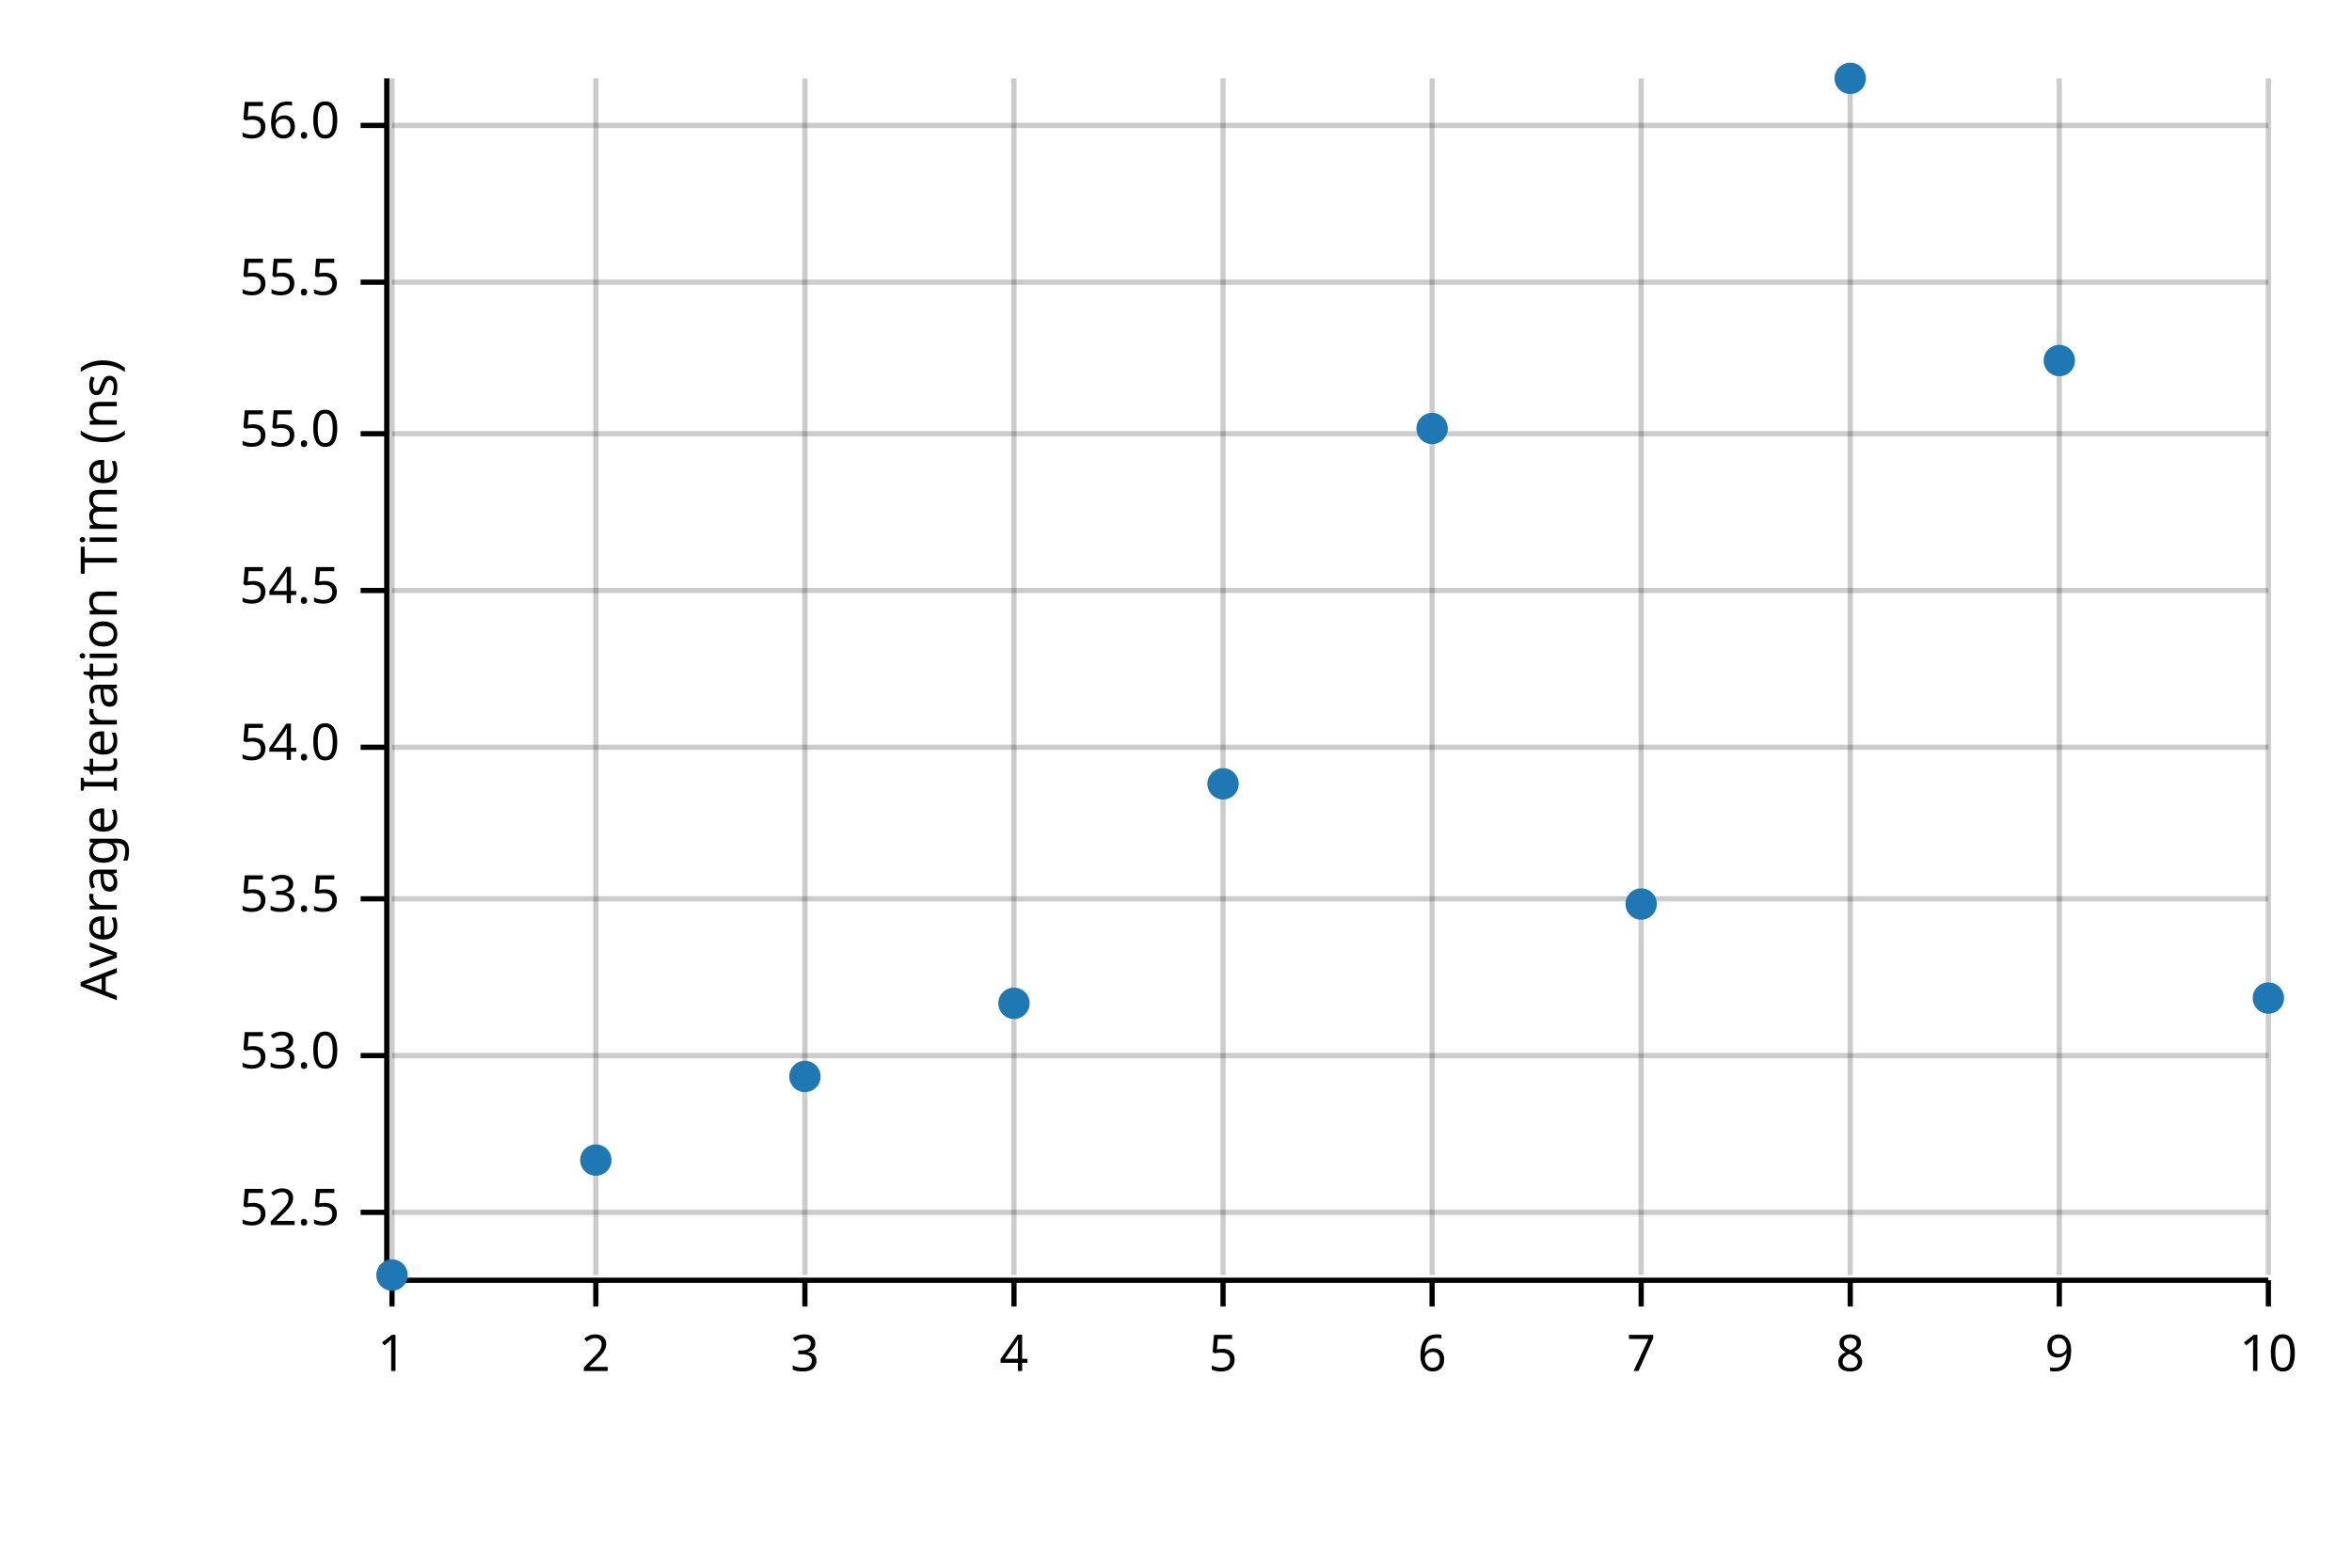
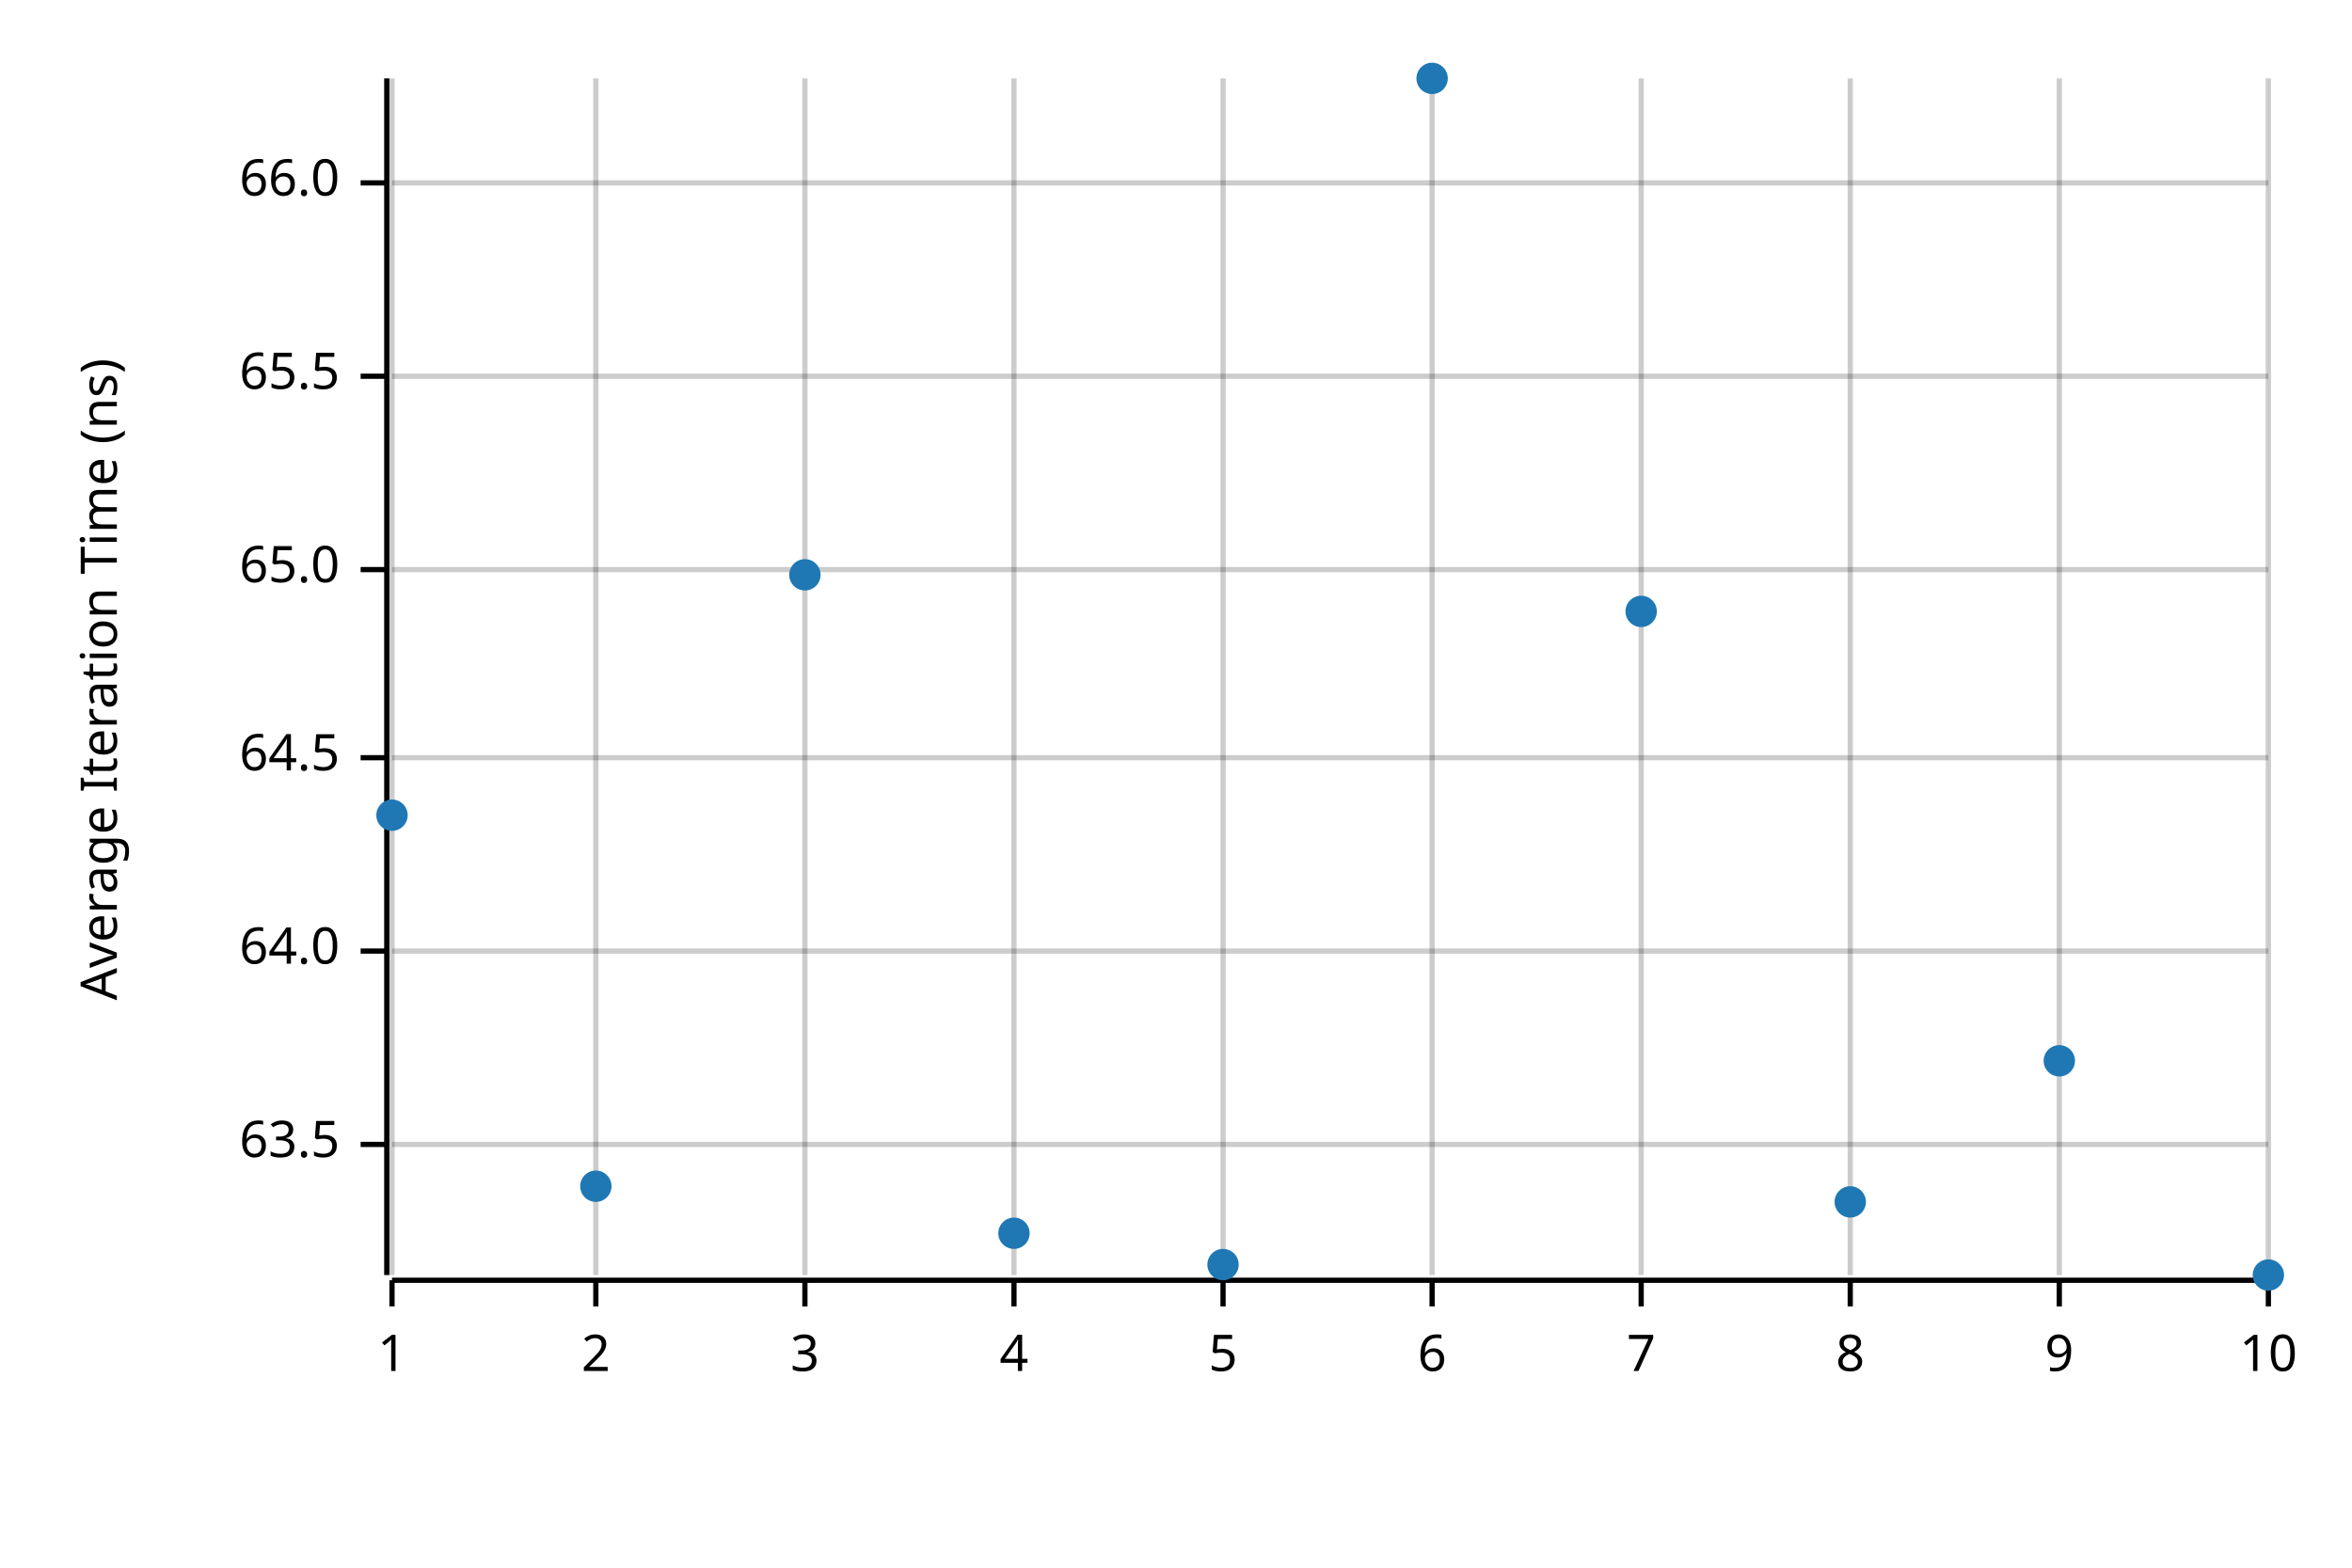
<svg xmlns="http://www.w3.org/2000/svg" width="450" height="300" viewBox="0 0 450 300">
  <text x="15" y="130" dy="0.76em" text-anchor="middle" font-family="sans-serif" font-size="9.677" opacity="1" fill="#000000" transform="rotate(270, 15, 130)">
Average Iteration Time (ns)
</text>
  <line opacity="0.2" stroke="#000000" stroke-width="1" x1="75" y1="244" x2="75" y2="15" />
  <line opacity="0.2" stroke="#000000" stroke-width="1" x1="114" y1="244" x2="114" y2="15" />
  <line opacity="0.2" stroke="#000000" stroke-width="1" x1="154" y1="244" x2="154" y2="15" />
  <line opacity="0.2" stroke="#000000" stroke-width="1" x1="194" y1="244" x2="194" y2="15" />
  <line opacity="0.2" stroke="#000000" stroke-width="1" x1="234" y1="244" x2="234" y2="15" />
  <line opacity="0.2" stroke="#000000" stroke-width="1" x1="274" y1="244" x2="274" y2="15" />
  <line opacity="0.2" stroke="#000000" stroke-width="1" x1="314" y1="244" x2="314" y2="15" />
  <line opacity="0.2" stroke="#000000" stroke-width="1" x1="354" y1="244" x2="354" y2="15" />
  <line opacity="0.2" stroke="#000000" stroke-width="1" x1="394" y1="244" x2="394" y2="15" />
  <line opacity="0.2" stroke="#000000" stroke-width="1" x1="434" y1="244" x2="434" y2="15" />
-   <line opacity="0.2" stroke="#000000" stroke-width="1" x1="75" y1="232" x2="434" y2="232" />
-   <line opacity="0.2" stroke="#000000" stroke-width="1" x1="75" y1="202" x2="434" y2="202" />
-   <line opacity="0.2" stroke="#000000" stroke-width="1" x1="75" y1="172" x2="434" y2="172" />
-   <line opacity="0.2" stroke="#000000" stroke-width="1" x1="75" y1="143" x2="434" y2="143" />
-   <line opacity="0.2" stroke="#000000" stroke-width="1" x1="75" y1="113" x2="434" y2="113" />
-   <line opacity="0.2" stroke="#000000" stroke-width="1" x1="75" y1="83" x2="434" y2="83" />
-   <line opacity="0.2" stroke="#000000" stroke-width="1" x1="75" y1="54" x2="434" y2="54" />
-   <line opacity="0.2" stroke="#000000" stroke-width="1" x1="75" y1="24" x2="434" y2="24" />
+   <line opacity="0.2" stroke="#000000" stroke-width="1" x1="75" y1="219" x2="434" y2="219" />
+   <line opacity="0.2" stroke="#000000" stroke-width="1" x1="75" y1="182" x2="434" y2="182" />
+   <line opacity="0.2" stroke="#000000" stroke-width="1" x1="75" y1="145" x2="434" y2="145" />
+   <line opacity="0.2" stroke="#000000" stroke-width="1" x1="75" y1="109" x2="434" y2="109" />
+   <line opacity="0.2" stroke="#000000" stroke-width="1" x1="75" y1="72" x2="434" y2="72" />
+   <line opacity="0.2" stroke="#000000" stroke-width="1" x1="75" y1="35" x2="434" y2="35" />
  <polyline fill="none" opacity="1" stroke="#000000" stroke-width="1" points="74,15 74,244 " />
-   <text x="65" y="232" dy="0.5ex" text-anchor="end" font-family="sans-serif" font-size="9.677" opacity="1" fill="#000000">
- 52.5
+   <text x="65" y="219" dy="0.5ex" text-anchor="end" font-family="sans-serif" font-size="9.677" opacity="1" fill="#000000">
+ 63.5
</text>
-   <polyline fill="none" opacity="1" stroke="#000000" stroke-width="1" points="69,232 74,232 " />
-   <text x="65" y="202" dy="0.5ex" text-anchor="end" font-family="sans-serif" font-size="9.677" opacity="1" fill="#000000">
- 53.0
+   <polyline fill="none" opacity="1" stroke="#000000" stroke-width="1" points="69,219 74,219 " />
+   <text x="65" y="182" dy="0.5ex" text-anchor="end" font-family="sans-serif" font-size="9.677" opacity="1" fill="#000000">
+ 64.0
</text>
-   <polyline fill="none" opacity="1" stroke="#000000" stroke-width="1" points="69,202 74,202 " />
-   <text x="65" y="172" dy="0.5ex" text-anchor="end" font-family="sans-serif" font-size="9.677" opacity="1" fill="#000000">
- 53.5
+   <polyline fill="none" opacity="1" stroke="#000000" stroke-width="1" points="69,182 74,182 " />
+   <text x="65" y="145" dy="0.5ex" text-anchor="end" font-family="sans-serif" font-size="9.677" opacity="1" fill="#000000">
+ 64.5
</text>
-   <polyline fill="none" opacity="1" stroke="#000000" stroke-width="1" points="69,172 74,172 " />
-   <text x="65" y="143" dy="0.5ex" text-anchor="end" font-family="sans-serif" font-size="9.677" opacity="1" fill="#000000">
- 54.0
+   <polyline fill="none" opacity="1" stroke="#000000" stroke-width="1" points="69,145 74,145 " />
+   <text x="65" y="109" dy="0.5ex" text-anchor="end" font-family="sans-serif" font-size="9.677" opacity="1" fill="#000000">
+ 65.0
</text>
-   <polyline fill="none" opacity="1" stroke="#000000" stroke-width="1" points="69,143 74,143 " />
-   <text x="65" y="113" dy="0.5ex" text-anchor="end" font-family="sans-serif" font-size="9.677" opacity="1" fill="#000000">
- 54.5
+   <polyline fill="none" opacity="1" stroke="#000000" stroke-width="1" points="69,109 74,109 " />
+   <text x="65" y="72" dy="0.5ex" text-anchor="end" font-family="sans-serif" font-size="9.677" opacity="1" fill="#000000">
+ 65.5
</text>
-   <polyline fill="none" opacity="1" stroke="#000000" stroke-width="1" points="69,113 74,113 " />
-   <text x="65" y="83" dy="0.5ex" text-anchor="end" font-family="sans-serif" font-size="9.677" opacity="1" fill="#000000">
- 55.0
+   <polyline fill="none" opacity="1" stroke="#000000" stroke-width="1" points="69,72 74,72 " />
+   <text x="65" y="35" dy="0.5ex" text-anchor="end" font-family="sans-serif" font-size="9.677" opacity="1" fill="#000000">
+ 66.0
</text>
-   <polyline fill="none" opacity="1" stroke="#000000" stroke-width="1" points="69,83 74,83 " />
-   <text x="65" y="54" dy="0.5ex" text-anchor="end" font-family="sans-serif" font-size="9.677" opacity="1" fill="#000000">
- 55.5
- </text>
-   <polyline fill="none" opacity="1" stroke="#000000" stroke-width="1" points="69,54 74,54 " />
-   <text x="65" y="24" dy="0.5ex" text-anchor="end" font-family="sans-serif" font-size="9.677" opacity="1" fill="#000000">
- 56.0
- </text>
-   <polyline fill="none" opacity="1" stroke="#000000" stroke-width="1" points="69,24 74,24 " />
+   <polyline fill="none" opacity="1" stroke="#000000" stroke-width="1" points="69,35 74,35 " />
  <polyline fill="none" opacity="1" stroke="#000000" stroke-width="1" points="75,245 434,245 " />
  <text x="75" y="255" dy="0.76em" text-anchor="middle" font-family="sans-serif" font-size="9.677" opacity="1" fill="#000000">
1
</text>
  <polyline fill="none" opacity="1" stroke="#000000" stroke-width="1" points="75,245 75,250 " />
  <text x="114" y="255" dy="0.76em" text-anchor="middle" font-family="sans-serif" font-size="9.677" opacity="1" fill="#000000">
2
</text>
  <polyline fill="none" opacity="1" stroke="#000000" stroke-width="1" points="114,245 114,250 " />
  <text x="154" y="255" dy="0.76em" text-anchor="middle" font-family="sans-serif" font-size="9.677" opacity="1" fill="#000000">
3
</text>
  <polyline fill="none" opacity="1" stroke="#000000" stroke-width="1" points="154,245 154,250 " />
  <text x="194" y="255" dy="0.76em" text-anchor="middle" font-family="sans-serif" font-size="9.677" opacity="1" fill="#000000">
4
</text>
  <polyline fill="none" opacity="1" stroke="#000000" stroke-width="1" points="194,245 194,250 " />
  <text x="234" y="255" dy="0.76em" text-anchor="middle" font-family="sans-serif" font-size="9.677" opacity="1" fill="#000000">
5
</text>
  <polyline fill="none" opacity="1" stroke="#000000" stroke-width="1" points="234,245 234,250 " />
  <text x="274" y="255" dy="0.76em" text-anchor="middle" font-family="sans-serif" font-size="9.677" opacity="1" fill="#000000">
6
</text>
  <polyline fill="none" opacity="1" stroke="#000000" stroke-width="1" points="274,245 274,250 " />
  <text x="314" y="255" dy="0.76em" text-anchor="middle" font-family="sans-serif" font-size="9.677" opacity="1" fill="#000000">
7
</text>
  <polyline fill="none" opacity="1" stroke="#000000" stroke-width="1" points="314,245 314,250 " />
  <text x="354" y="255" dy="0.76em" text-anchor="middle" font-family="sans-serif" font-size="9.677" opacity="1" fill="#000000">
8
</text>
  <polyline fill="none" opacity="1" stroke="#000000" stroke-width="1" points="354,245 354,250 " />
  <text x="394" y="255" dy="0.76em" text-anchor="middle" font-family="sans-serif" font-size="9.677" opacity="1" fill="#000000">
9
</text>
  <polyline fill="none" opacity="1" stroke="#000000" stroke-width="1" points="394,245 394,250 " />
  <text x="434" y="255" dy="0.76em" text-anchor="middle" font-family="sans-serif" font-size="9.677" opacity="1" fill="#000000">
10
</text>
  <polyline fill="none" opacity="1" stroke="#000000" stroke-width="1" points="434,245 434,250 " />
-   <circle cx="75" cy="244" r="3" opacity="1" fill="#1F78B4" stroke="none" stroke-width="1" />
-   <circle cx="114" cy="222" r="3" opacity="1" fill="#1F78B4" stroke="none" stroke-width="1" />
-   <circle cx="154" cy="206" r="3" opacity="1" fill="#1F78B4" stroke="none" stroke-width="1" />
-   <circle cx="194" cy="192" r="3" opacity="1" fill="#1F78B4" stroke="none" stroke-width="1" />
-   <circle cx="234" cy="150" r="3" opacity="1" fill="#1F78B4" stroke="none" stroke-width="1" />
-   <circle cx="274" cy="82" r="3" opacity="1" fill="#1F78B4" stroke="none" stroke-width="1" />
-   <circle cx="314" cy="173" r="3" opacity="1" fill="#1F78B4" stroke="none" stroke-width="1" />
-   <circle cx="354" cy="15" r="3" opacity="1" fill="#1F78B4" stroke="none" stroke-width="1" />
-   <circle cx="394" cy="69" r="3" opacity="1" fill="#1F78B4" stroke="none" stroke-width="1" />
-   <circle cx="434" cy="191" r="3" opacity="1" fill="#1F78B4" stroke="none" stroke-width="1" />
+   <circle cx="75" cy="156" r="3" opacity="1" fill="#1F78B4" stroke="none" stroke-width="1" />
+   <circle cx="114" cy="227" r="3" opacity="1" fill="#1F78B4" stroke="none" stroke-width="1" />
+   <circle cx="154" cy="110" r="3" opacity="1" fill="#1F78B4" stroke="none" stroke-width="1" />
+   <circle cx="194" cy="236" r="3" opacity="1" fill="#1F78B4" stroke="none" stroke-width="1" />
+   <circle cx="234" cy="242" r="3" opacity="1" fill="#1F78B4" stroke="none" stroke-width="1" />
+   <circle cx="274" cy="15" r="3" opacity="1" fill="#1F78B4" stroke="none" stroke-width="1" />
+   <circle cx="314" cy="117" r="3" opacity="1" fill="#1F78B4" stroke="none" stroke-width="1" />
+   <circle cx="354" cy="230" r="3" opacity="1" fill="#1F78B4" stroke="none" stroke-width="1" />
+   <circle cx="394" cy="203" r="3" opacity="1" fill="#1F78B4" stroke="none" stroke-width="1" />
+   <circle cx="434" cy="244" r="3" opacity="1" fill="#1F78B4" stroke="none" stroke-width="1" />
</svg>
